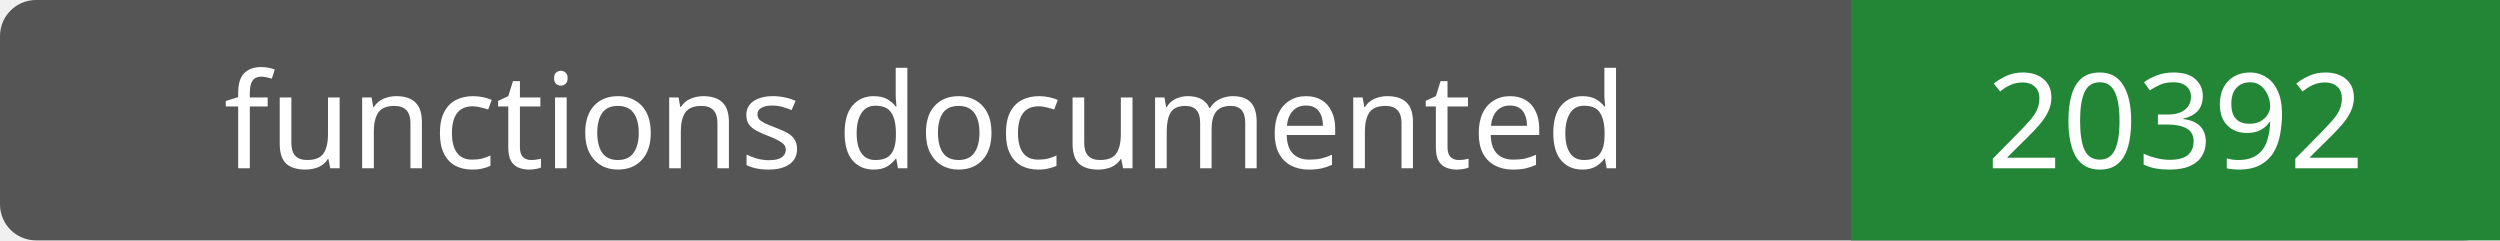
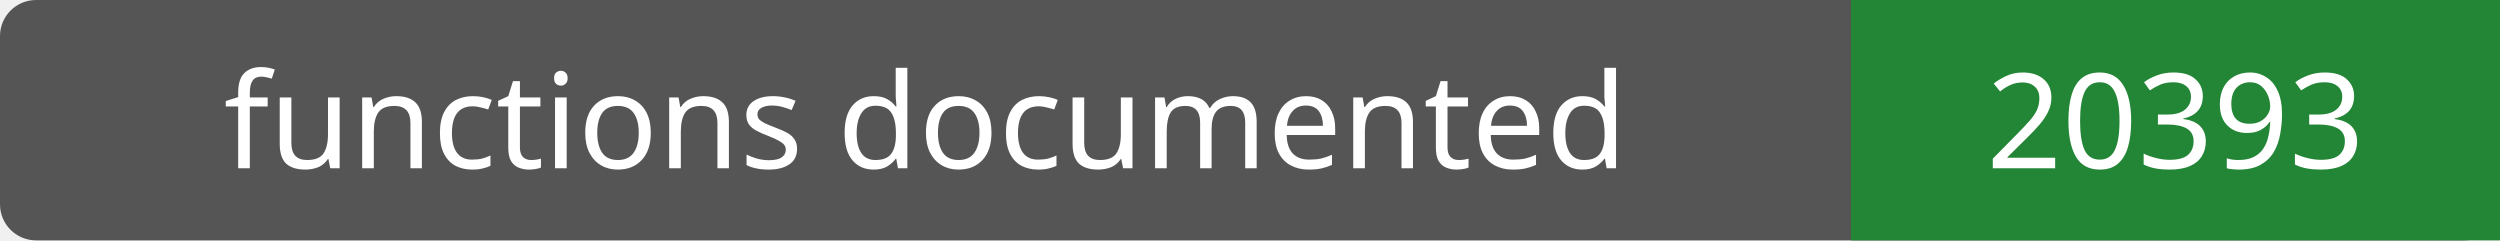
- <svg xmlns="http://www.w3.org/2000/svg" width="208" height="20" role="img" aria-label="functions documented: 20392">
+ <svg xmlns="http://www.w3.org/2000/svg" width="208" height="20" role="img" aria-label="functions documented: 20393">
  <rect width="208" height="20" rx="3" fill="#555" />
  <path fill="#238636" d="M154 0h54v20H154z" />
  <g fill="#fff" text-anchor="middle" font-family="Verdana,sans-serif" font-size="11">
    <text x="77.0" y="14">functions documented</text>
-     <text x="181.0" y="14">20392</text>
+     <text x="181.0" y="14">20393</text>
  </g>
</svg>
